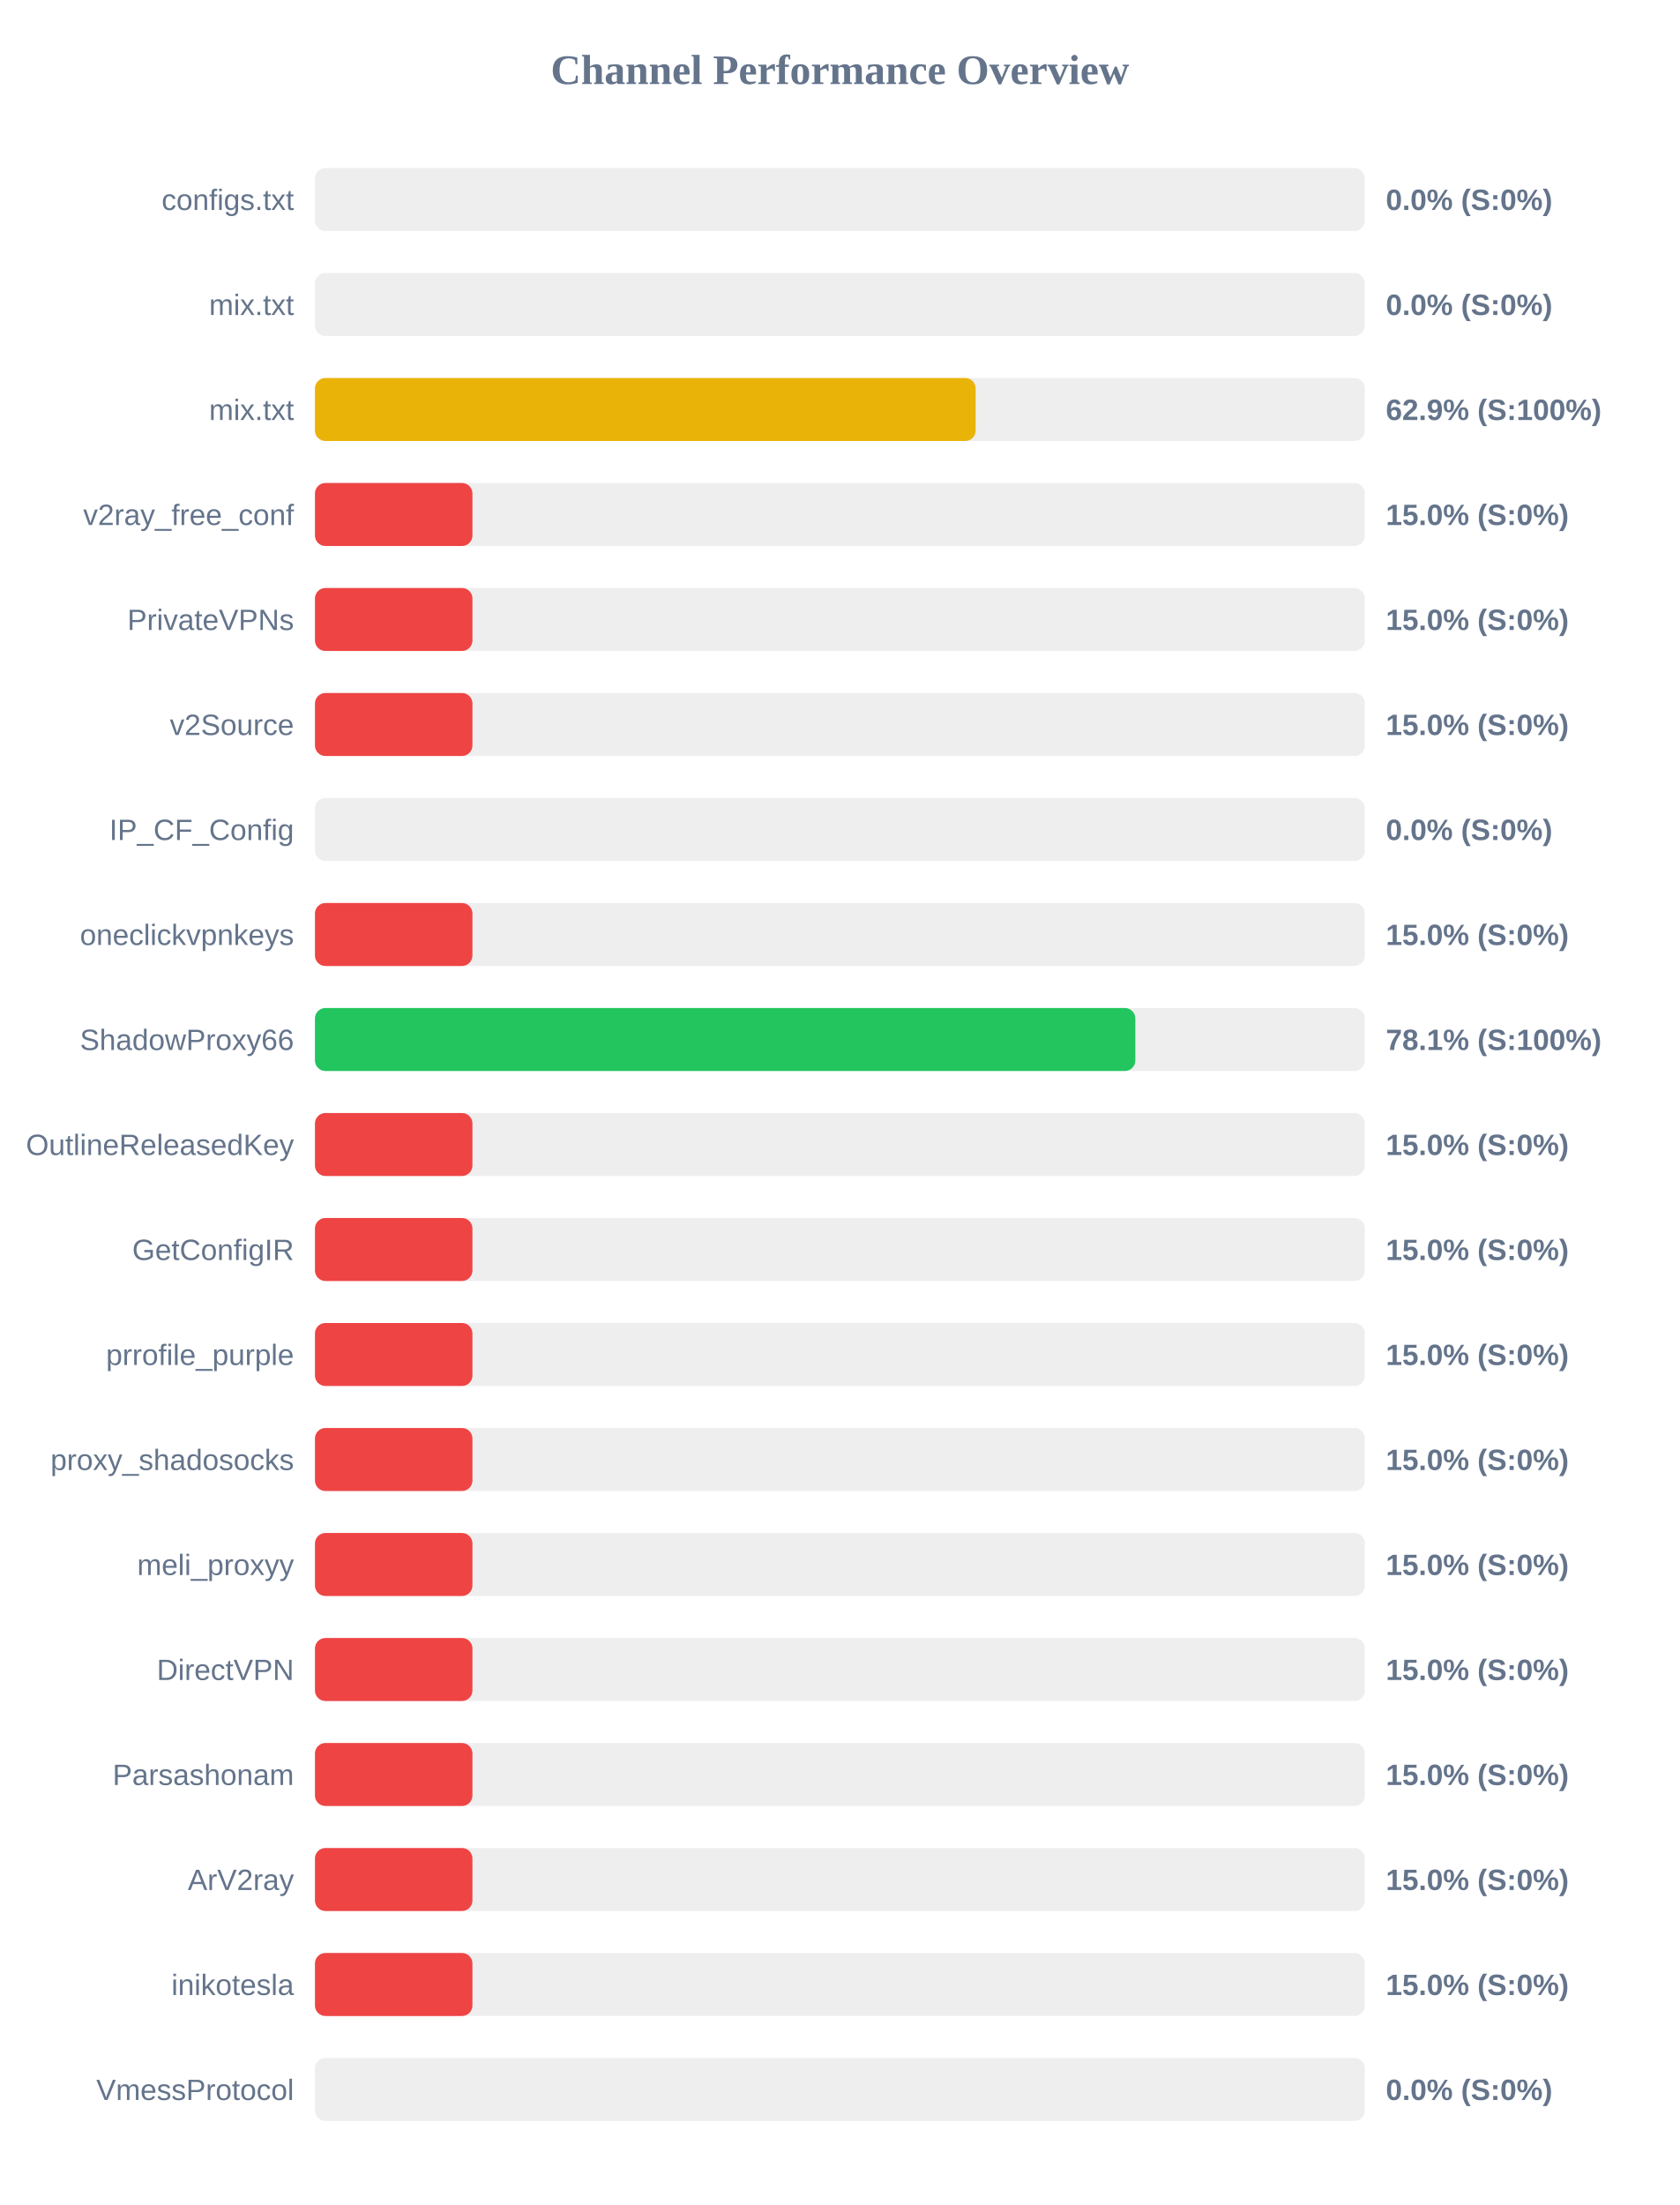
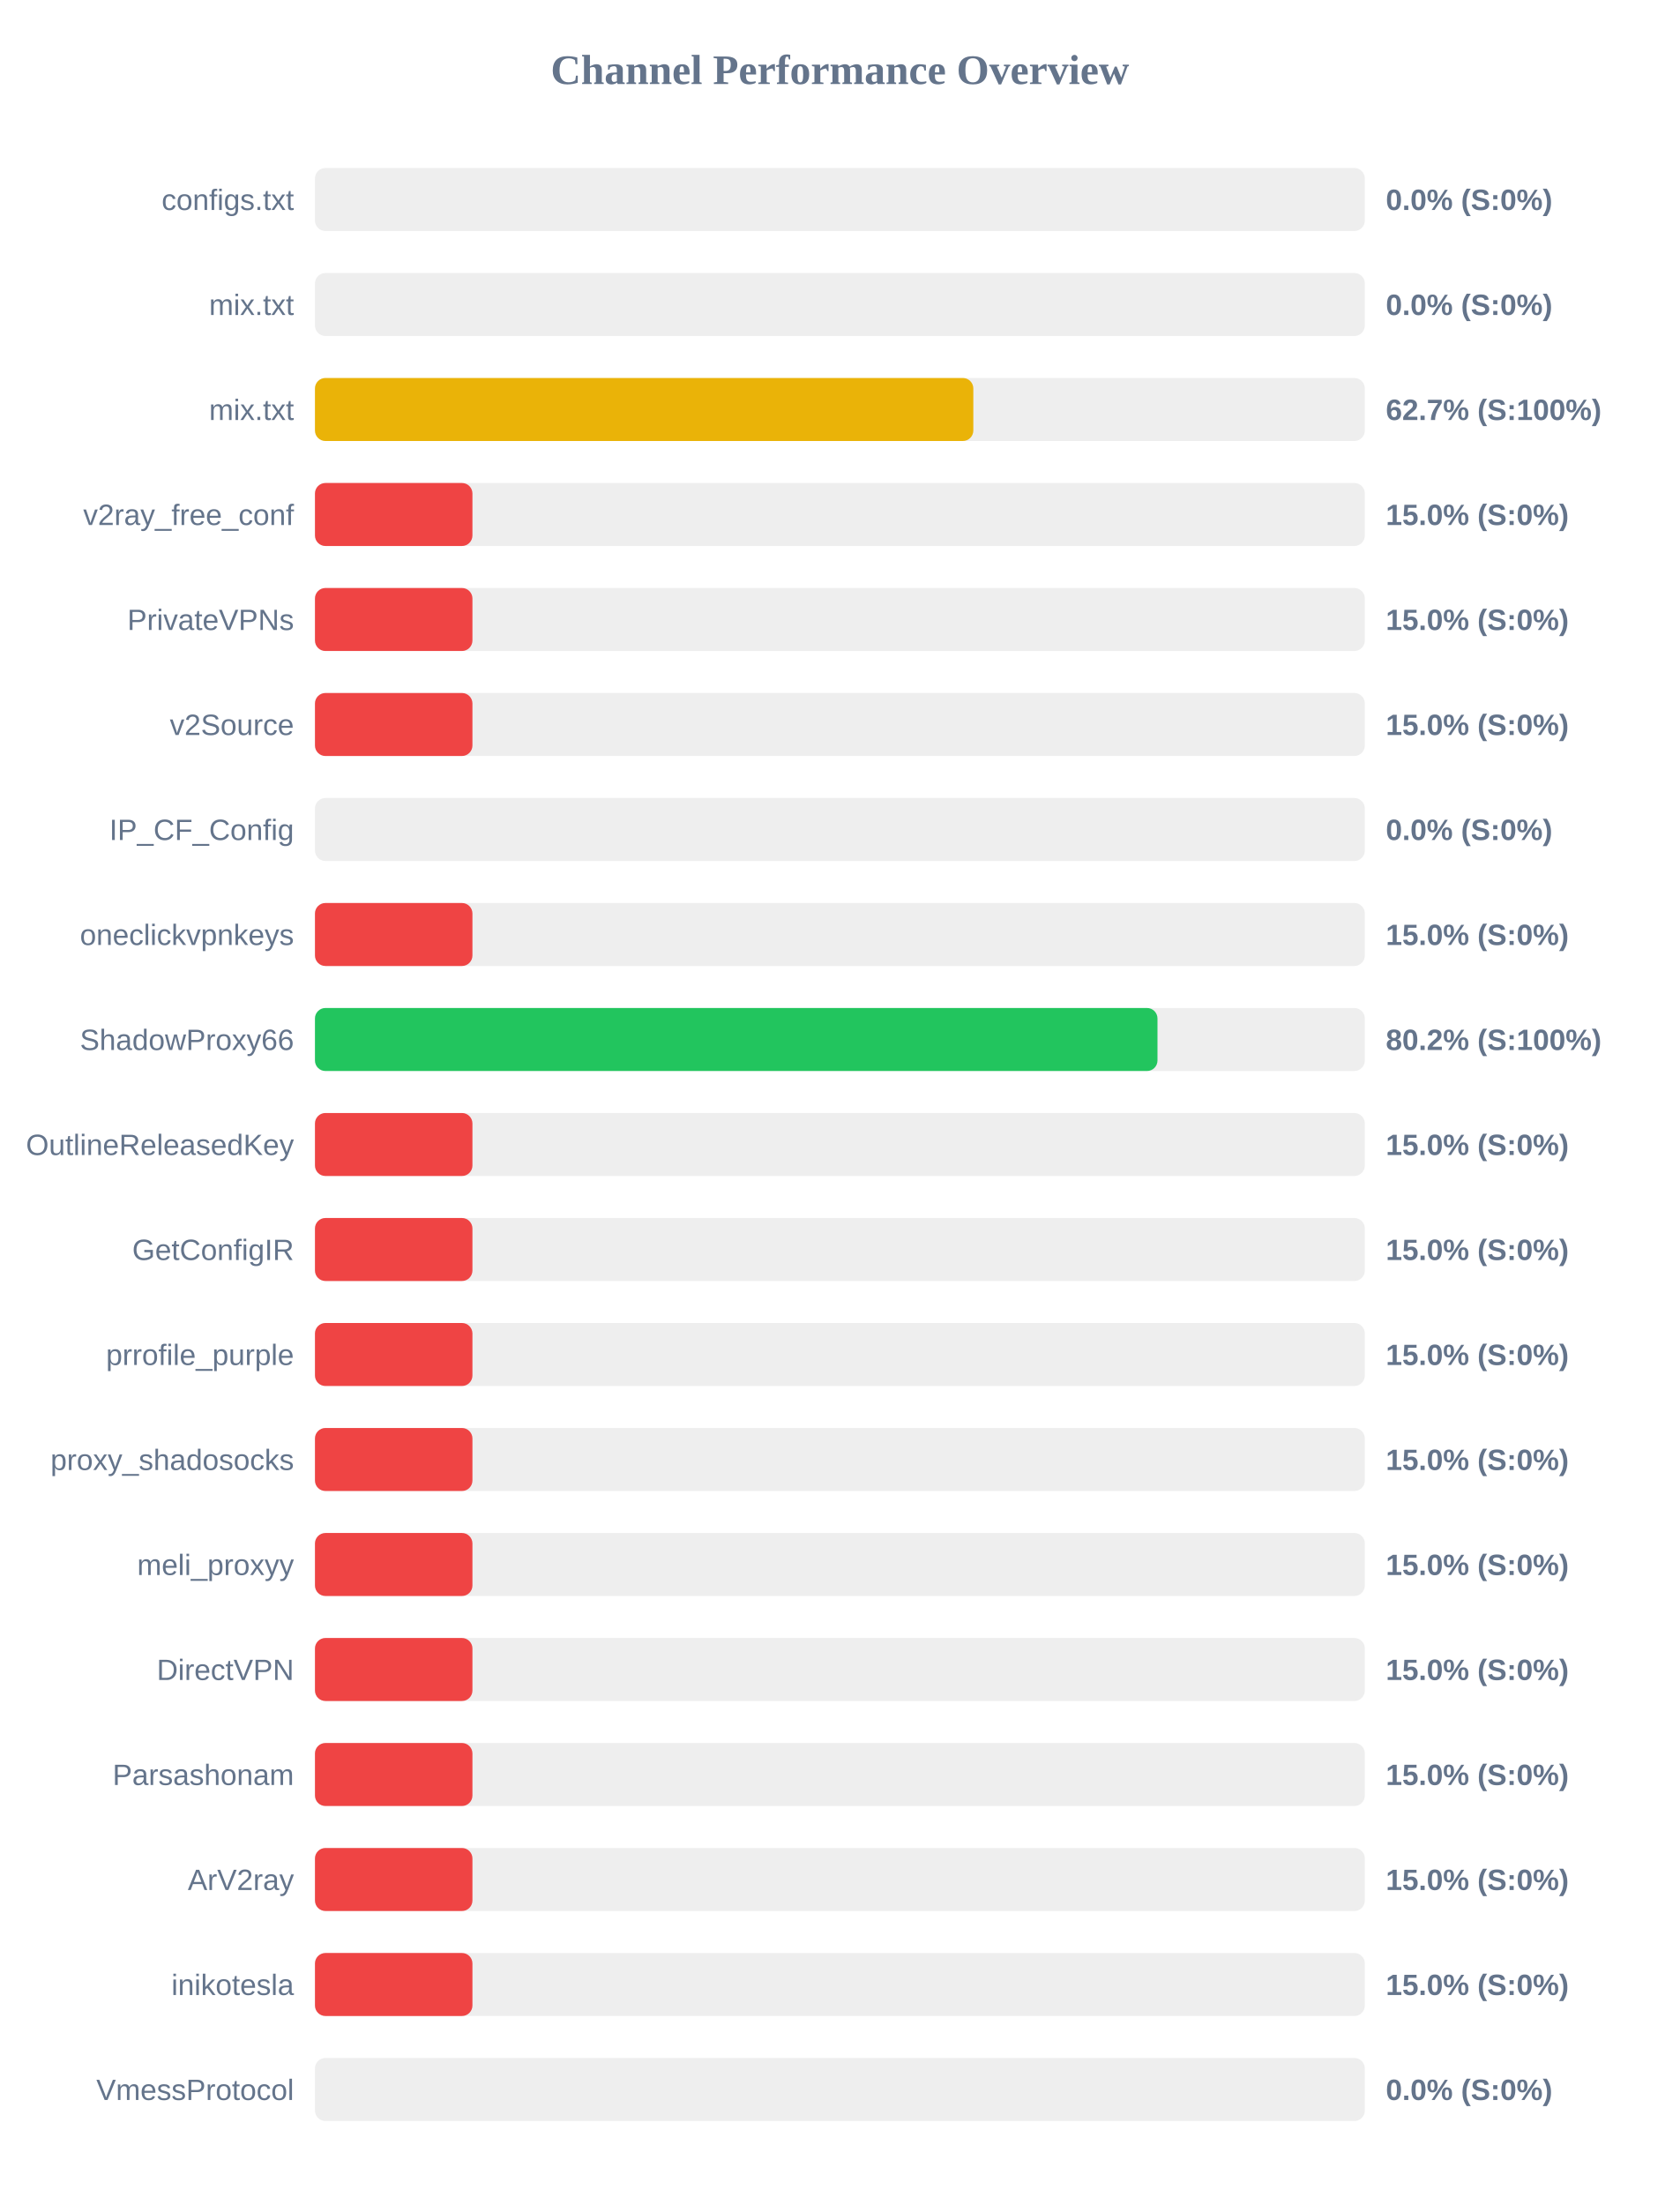
<svg xmlns="http://www.w3.org/2000/svg" width="800" height="1050" version="1.1">
  <style>
        .row { font: 14px Arial; fill: #64748b; }
        .score { font: bold 14px Arial; fill: #64748b; }
    </style>
  <text x="400" y="40" text-anchor="middle" font-size="20px" font-weight="bold" fill="#64748b">Channel Performance Overview</text>
  <rect x="150" y="80" width="500" height="30" fill="#eee" rx="5" />
  <rect x="150" y="80" width="0.0" height="30" fill="#ef4444" rx="5" />
  <text x="140" y="100" text-anchor="end" class="row">configs.txt</text>
  <text x="660" y="100" text-anchor="start" class="score">0.0% (S:0%)</text>
  <rect x="150" y="130" width="500" height="30" fill="#eee" rx="5" />
  <rect x="150" y="130" width="0.0" height="30" fill="#ef4444" rx="5" />
  <text x="140" y="150" text-anchor="end" class="row">mix.txt</text>
  <text x="660" y="150" text-anchor="start" class="score">0.0% (S:0%)</text>
  <rect x="150" y="180" width="500" height="30" fill="#eee" rx="5" />
-   <rect x="150" y="180" width="314.65" height="30" fill="#eab308" rx="5" />
+   <rect x="150" y="180" width="313.55" height="30" fill="#eab308" rx="5" />
  <text x="140" y="200" text-anchor="end" class="row">mix.txt</text>
-   <text x="660" y="200" text-anchor="start" class="score">62.9% (S:100%)</text>
+   <text x="660" y="200" text-anchor="start" class="score">62.7% (S:100%)</text>
  <rect x="150" y="230" width="500" height="30" fill="#eee" rx="5" />
  <rect x="150" y="230" width="75.0" height="30" fill="#ef4444" rx="5" />
  <text x="140" y="250" text-anchor="end" class="row">v2ray_free_conf</text>
  <text x="660" y="250" text-anchor="start" class="score">15.0% (S:0%)</text>
  <rect x="150" y="280" width="500" height="30" fill="#eee" rx="5" />
  <rect x="150" y="280" width="75.0" height="30" fill="#ef4444" rx="5" />
  <text x="140" y="300" text-anchor="end" class="row">PrivateVPNs</text>
  <text x="660" y="300" text-anchor="start" class="score">15.0% (S:0%)</text>
  <rect x="150" y="330" width="500" height="30" fill="#eee" rx="5" />
  <rect x="150" y="330" width="75.0" height="30" fill="#ef4444" rx="5" />
  <text x="140" y="350" text-anchor="end" class="row">v2Source</text>
  <text x="660" y="350" text-anchor="start" class="score">15.0% (S:0%)</text>
  <rect x="150" y="380" width="500" height="30" fill="#eee" rx="5" />
  <rect x="150" y="380" width="0.0" height="30" fill="#ef4444" rx="5" />
  <text x="140" y="400" text-anchor="end" class="row">IP_CF_Config</text>
  <text x="660" y="400" text-anchor="start" class="score">0.0% (S:0%)</text>
  <rect x="150" y="430" width="500" height="30" fill="#eee" rx="5" />
  <rect x="150" y="430" width="75.0" height="30" fill="#ef4444" rx="5" />
  <text x="140" y="450" text-anchor="end" class="row">oneclickvpnkeys</text>
  <text x="660" y="450" text-anchor="start" class="score">15.0% (S:0%)</text>
  <rect x="150" y="480" width="500" height="30" fill="#eee" rx="5" />
-   <rect x="150" y="480" width="390.7" height="30" fill="#22c55e" rx="5" />
+   <rect x="150" y="480" width="401.25" height="30" fill="#22c55e" rx="5" />
  <text x="140" y="500" text-anchor="end" class="row">ShadowProxy66</text>
-   <text x="660" y="500" text-anchor="start" class="score">78.1% (S:100%)</text>
+   <text x="660" y="500" text-anchor="start" class="score">80.2% (S:100%)</text>
  <rect x="150" y="530" width="500" height="30" fill="#eee" rx="5" />
  <rect x="150" y="530" width="75.0" height="30" fill="#ef4444" rx="5" />
  <text x="140" y="550" text-anchor="end" class="row">OutlineReleasedKey</text>
  <text x="660" y="550" text-anchor="start" class="score">15.0% (S:0%)</text>
  <rect x="150" y="580" width="500" height="30" fill="#eee" rx="5" />
  <rect x="150" y="580" width="75.0" height="30" fill="#ef4444" rx="5" />
  <text x="140" y="600" text-anchor="end" class="row">GetConfigIR</text>
  <text x="660" y="600" text-anchor="start" class="score">15.0% (S:0%)</text>
  <rect x="150" y="630" width="500" height="30" fill="#eee" rx="5" />
  <rect x="150" y="630" width="75.0" height="30" fill="#ef4444" rx="5" />
  <text x="140" y="650" text-anchor="end" class="row">prrofile_purple</text>
  <text x="660" y="650" text-anchor="start" class="score">15.0% (S:0%)</text>
  <rect x="150" y="680" width="500" height="30" fill="#eee" rx="5" />
  <rect x="150" y="680" width="75.0" height="30" fill="#ef4444" rx="5" />
  <text x="140" y="700" text-anchor="end" class="row">proxy_shadosocks</text>
  <text x="660" y="700" text-anchor="start" class="score">15.0% (S:0%)</text>
  <rect x="150" y="730" width="500" height="30" fill="#eee" rx="5" />
  <rect x="150" y="730" width="75.0" height="30" fill="#ef4444" rx="5" />
  <text x="140" y="750" text-anchor="end" class="row">meli_proxyy</text>
  <text x="660" y="750" text-anchor="start" class="score">15.0% (S:0%)</text>
  <rect x="150" y="780" width="500" height="30" fill="#eee" rx="5" />
  <rect x="150" y="780" width="75.0" height="30" fill="#ef4444" rx="5" />
  <text x="140" y="800" text-anchor="end" class="row">DirectVPN</text>
  <text x="660" y="800" text-anchor="start" class="score">15.0% (S:0%)</text>
  <rect x="150" y="830" width="500" height="30" fill="#eee" rx="5" />
  <rect x="150" y="830" width="75.0" height="30" fill="#ef4444" rx="5" />
  <text x="140" y="850" text-anchor="end" class="row">Parsashonam</text>
  <text x="660" y="850" text-anchor="start" class="score">15.0% (S:0%)</text>
  <rect x="150" y="880" width="500" height="30" fill="#eee" rx="5" />
  <rect x="150" y="880" width="75.0" height="30" fill="#ef4444" rx="5" />
  <text x="140" y="900" text-anchor="end" class="row">ArV2ray</text>
  <text x="660" y="900" text-anchor="start" class="score">15.0% (S:0%)</text>
  <rect x="150" y="930" width="500" height="30" fill="#eee" rx="5" />
  <rect x="150" y="930" width="75.0" height="30" fill="#ef4444" rx="5" />
  <text x="140" y="950" text-anchor="end" class="row">inikotesla</text>
  <text x="660" y="950" text-anchor="start" class="score">15.0% (S:0%)</text>
  <rect x="150" y="980" width="500" height="30" fill="#eee" rx="5" />
  <rect x="150" y="980" width="0.0" height="30" fill="#ef4444" rx="5" />
  <text x="140" y="1000" text-anchor="end" class="row">VmessProtocol</text>
  <text x="660" y="1000" text-anchor="start" class="score">0.0% (S:0%)</text>
</svg>
